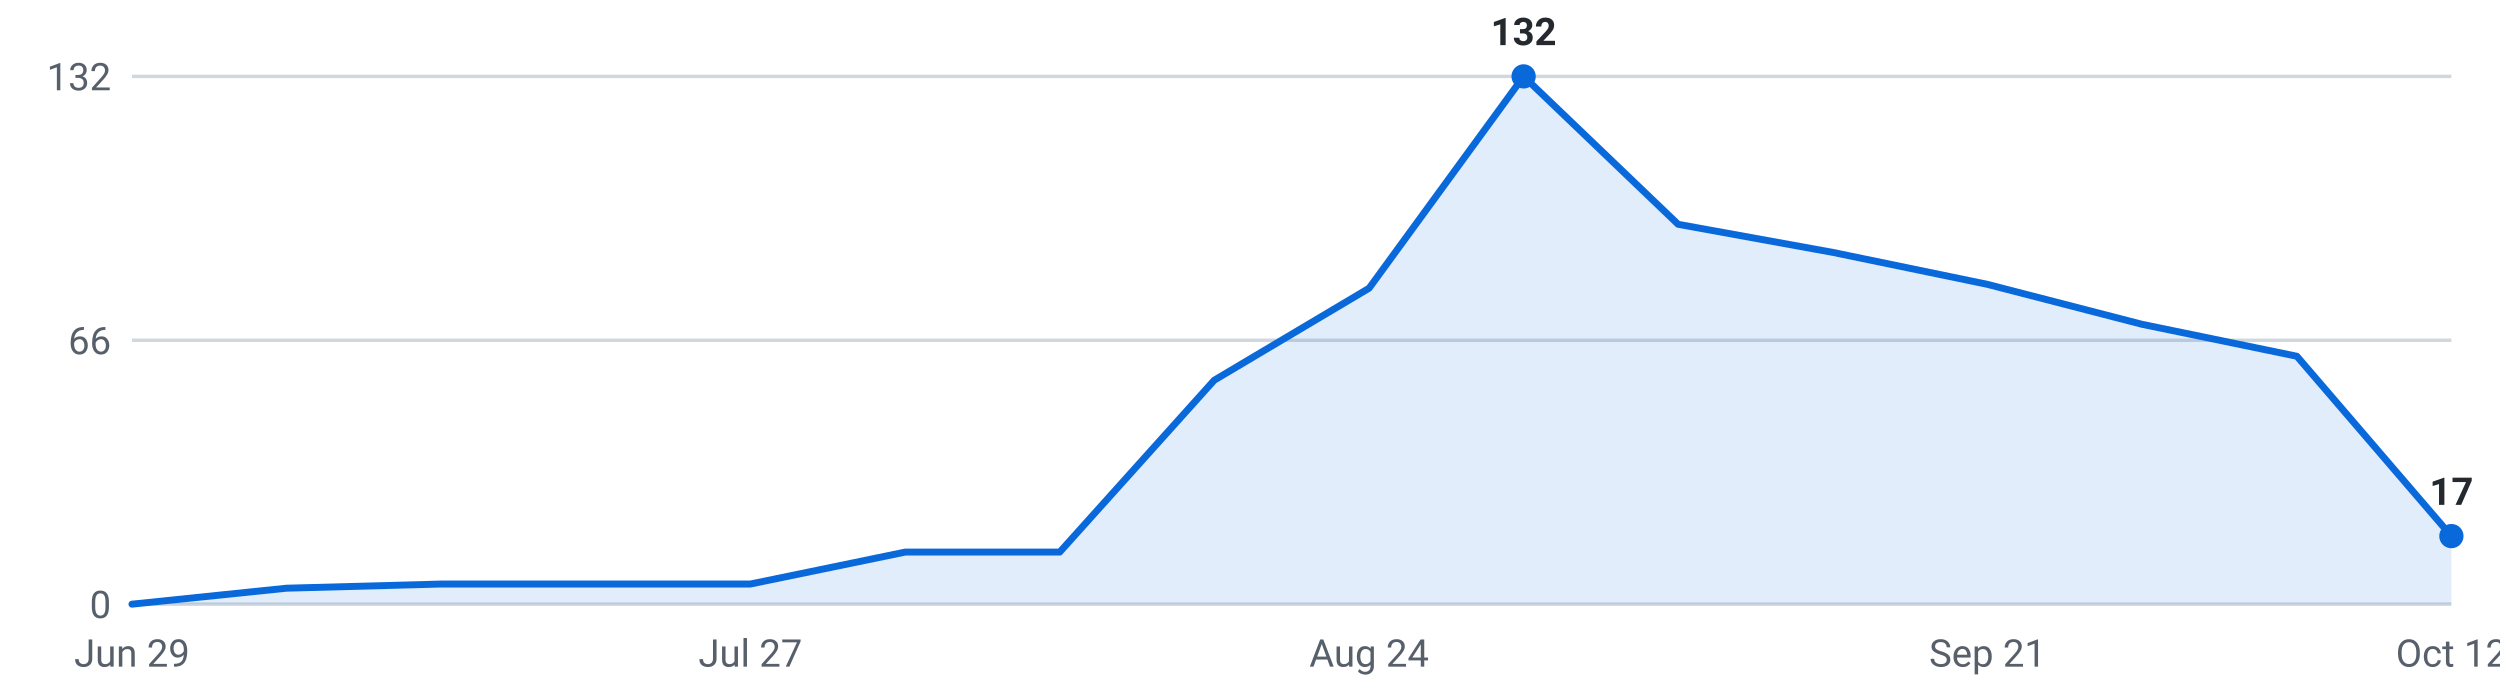
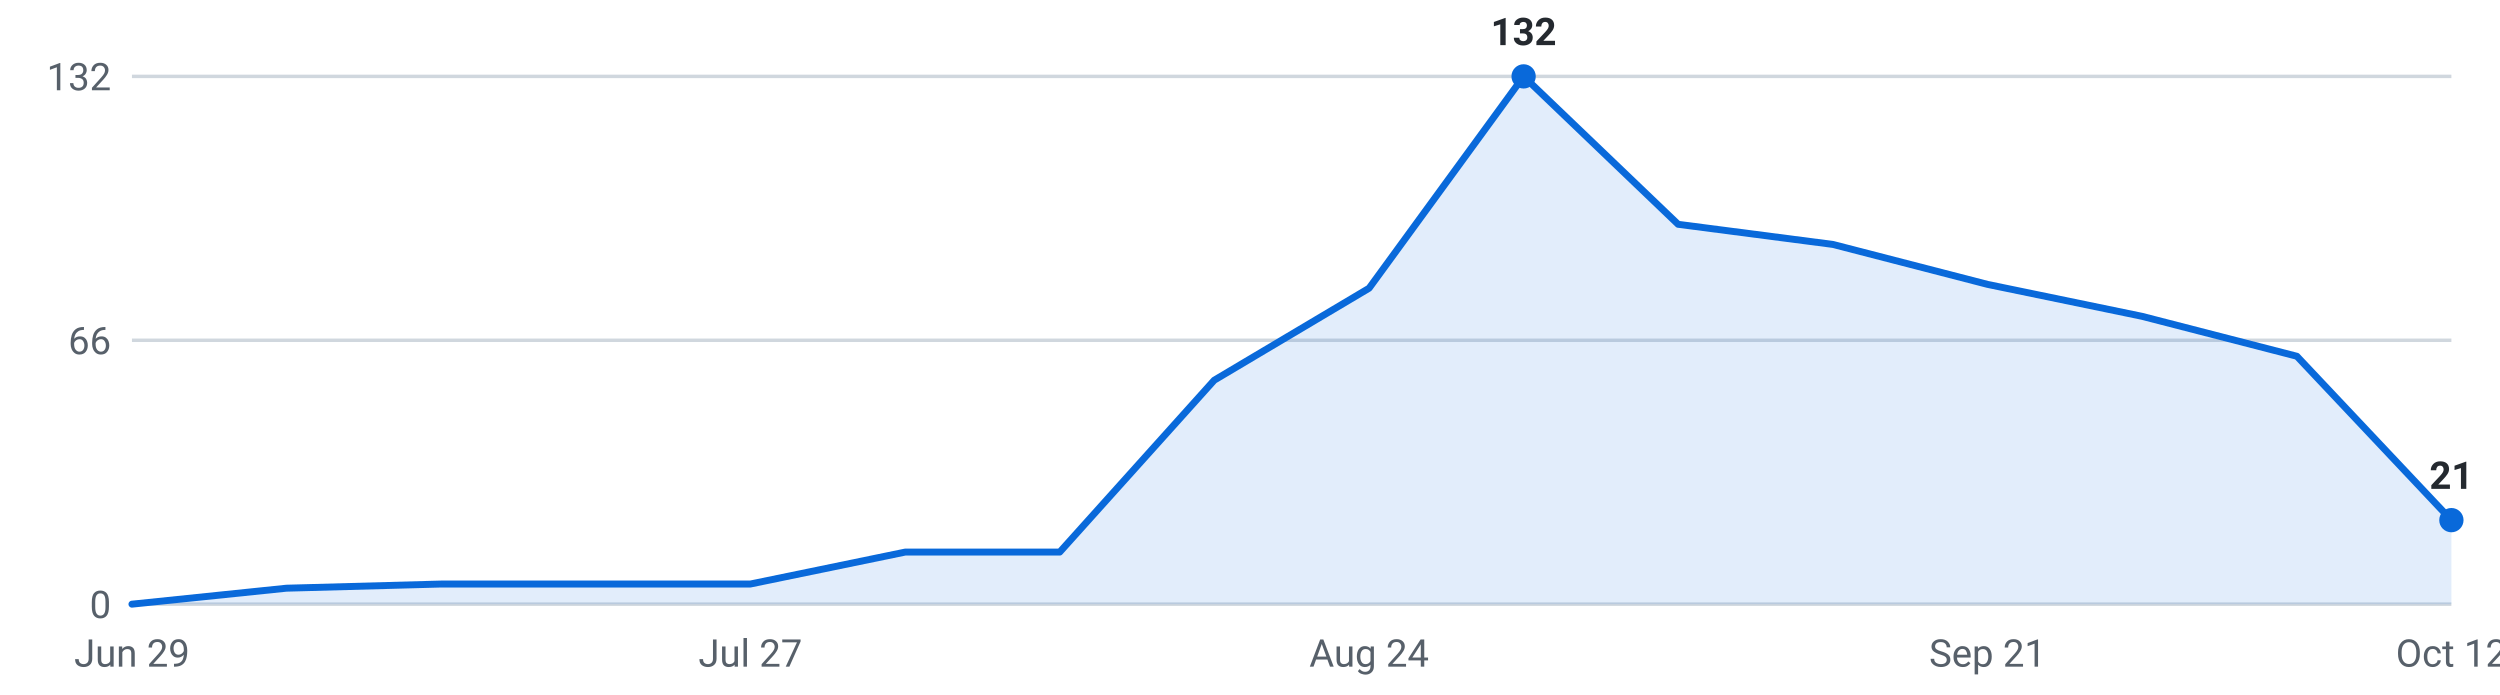
<svg xmlns="http://www.w3.org/2000/svg" viewBox="0 0 720 200" width="720" height="200" role="img" aria-label="Internships posted per week, last 16 weeks">
  <g font-family="-apple-system,Segoe UI,Roboto,sans-serif" font-size="11">
    <line x1="38" y1="174.0" x2="706" y2="174.0" stroke="#d0d7de" stroke-width="1" />
    <text x="32" y="178.0" text-anchor="end" fill="#57606a">0</text>
    <line x1="38" y1="98.0" x2="706" y2="98.0" stroke="#d0d7de" stroke-width="1" />
    <text x="32" y="102.0" text-anchor="end" fill="#57606a">66</text>
    <line x1="38" y1="22.0" x2="706" y2="22.0" stroke="#d0d7de" stroke-width="1" />
    <text x="32" y="26.0" text-anchor="end" fill="#57606a">132</text>
-     <path d="M38.0,174 L38.0,174.0 L82.5,169.4 L127.1,168.2 L171.6,168.2 L216.1,168.2 L260.7,159.0 L305.2,159.0 L349.7,109.5 L394.3,83.0 L438.8,22.0 L483.3,64.6 L527.9,72.7 L572.4,81.9 L616.9,93.4 L661.5,102.6 L706.0,154.4 L706.0,174 Z" fill="#0969da" fill-opacity="0.12" />
-     <polyline points="38.0,174.0 82.5,169.4 127.1,168.2 171.6,168.2 216.1,168.2 260.7,159.0 305.2,159.0 349.7,109.5 394.3,83.0 438.8,22.0 483.3,64.6 527.9,72.7 572.4,81.9 616.9,93.4 661.5,102.6 706.0,154.4" fill="none" stroke="#0969da" stroke-width="2" stroke-linejoin="round" stroke-linecap="round" />
+     <path d="M38.0,174 L38.0,174.0 L82.5,169.4 L127.1,168.2 L171.6,168.2 L216.1,168.2 L260.7,159.0 L305.2,159.0 L349.7,109.5 L394.3,83.0 L438.8,22.0 L483.3,64.6 L527.9,70.4 L572.4,81.9 L616.9,91.1 L661.5,102.6 L706.0,149.8 L706.0,174 Z" fill="#0969da" fill-opacity="0.12" />
+     <polyline points="38.0,174.0 82.5,169.4 127.1,168.2 171.6,168.2 216.1,168.2 260.7,159.0 305.2,159.0 349.7,109.5 394.3,83.0 438.8,22.0 483.3,64.6 527.9,70.4 572.4,81.9 616.9,91.1 661.5,102.6 706.0,149.8" fill="none" stroke="#0969da" stroke-width="2" stroke-linejoin="round" stroke-linecap="round" />
    <circle cx="438.8" cy="22.0" r="3.5" fill="#0969da" />
    <text x="438.8" y="13.0" text-anchor="middle" fill="#24292f" font-weight="600">132</text>
-     <circle cx="706.0" cy="154.4" r="3.5" fill="#0969da" />
-     <text x="706.0" y="145.4" text-anchor="middle" fill="#24292f" font-weight="600">17</text>
+     <circle cx="706.0" cy="149.8" r="3.5" fill="#0969da" />
+     <text x="706.0" y="140.8" text-anchor="middle" fill="#24292f" font-weight="600">21</text>
    <text x="38.0" y="192" text-anchor="middle" fill="#57606a">Jun 29</text>
    <text x="216.1" y="192" text-anchor="middle" fill="#57606a">Jul 27</text>
    <text x="394.3" y="192" text-anchor="middle" fill="#57606a">Aug 24</text>
    <text x="572.4" y="192" text-anchor="middle" fill="#57606a">Sep 21</text>
    <text x="706.0" y="192" text-anchor="middle" fill="#57606a">Oct 12</text>
  </g>
</svg>
